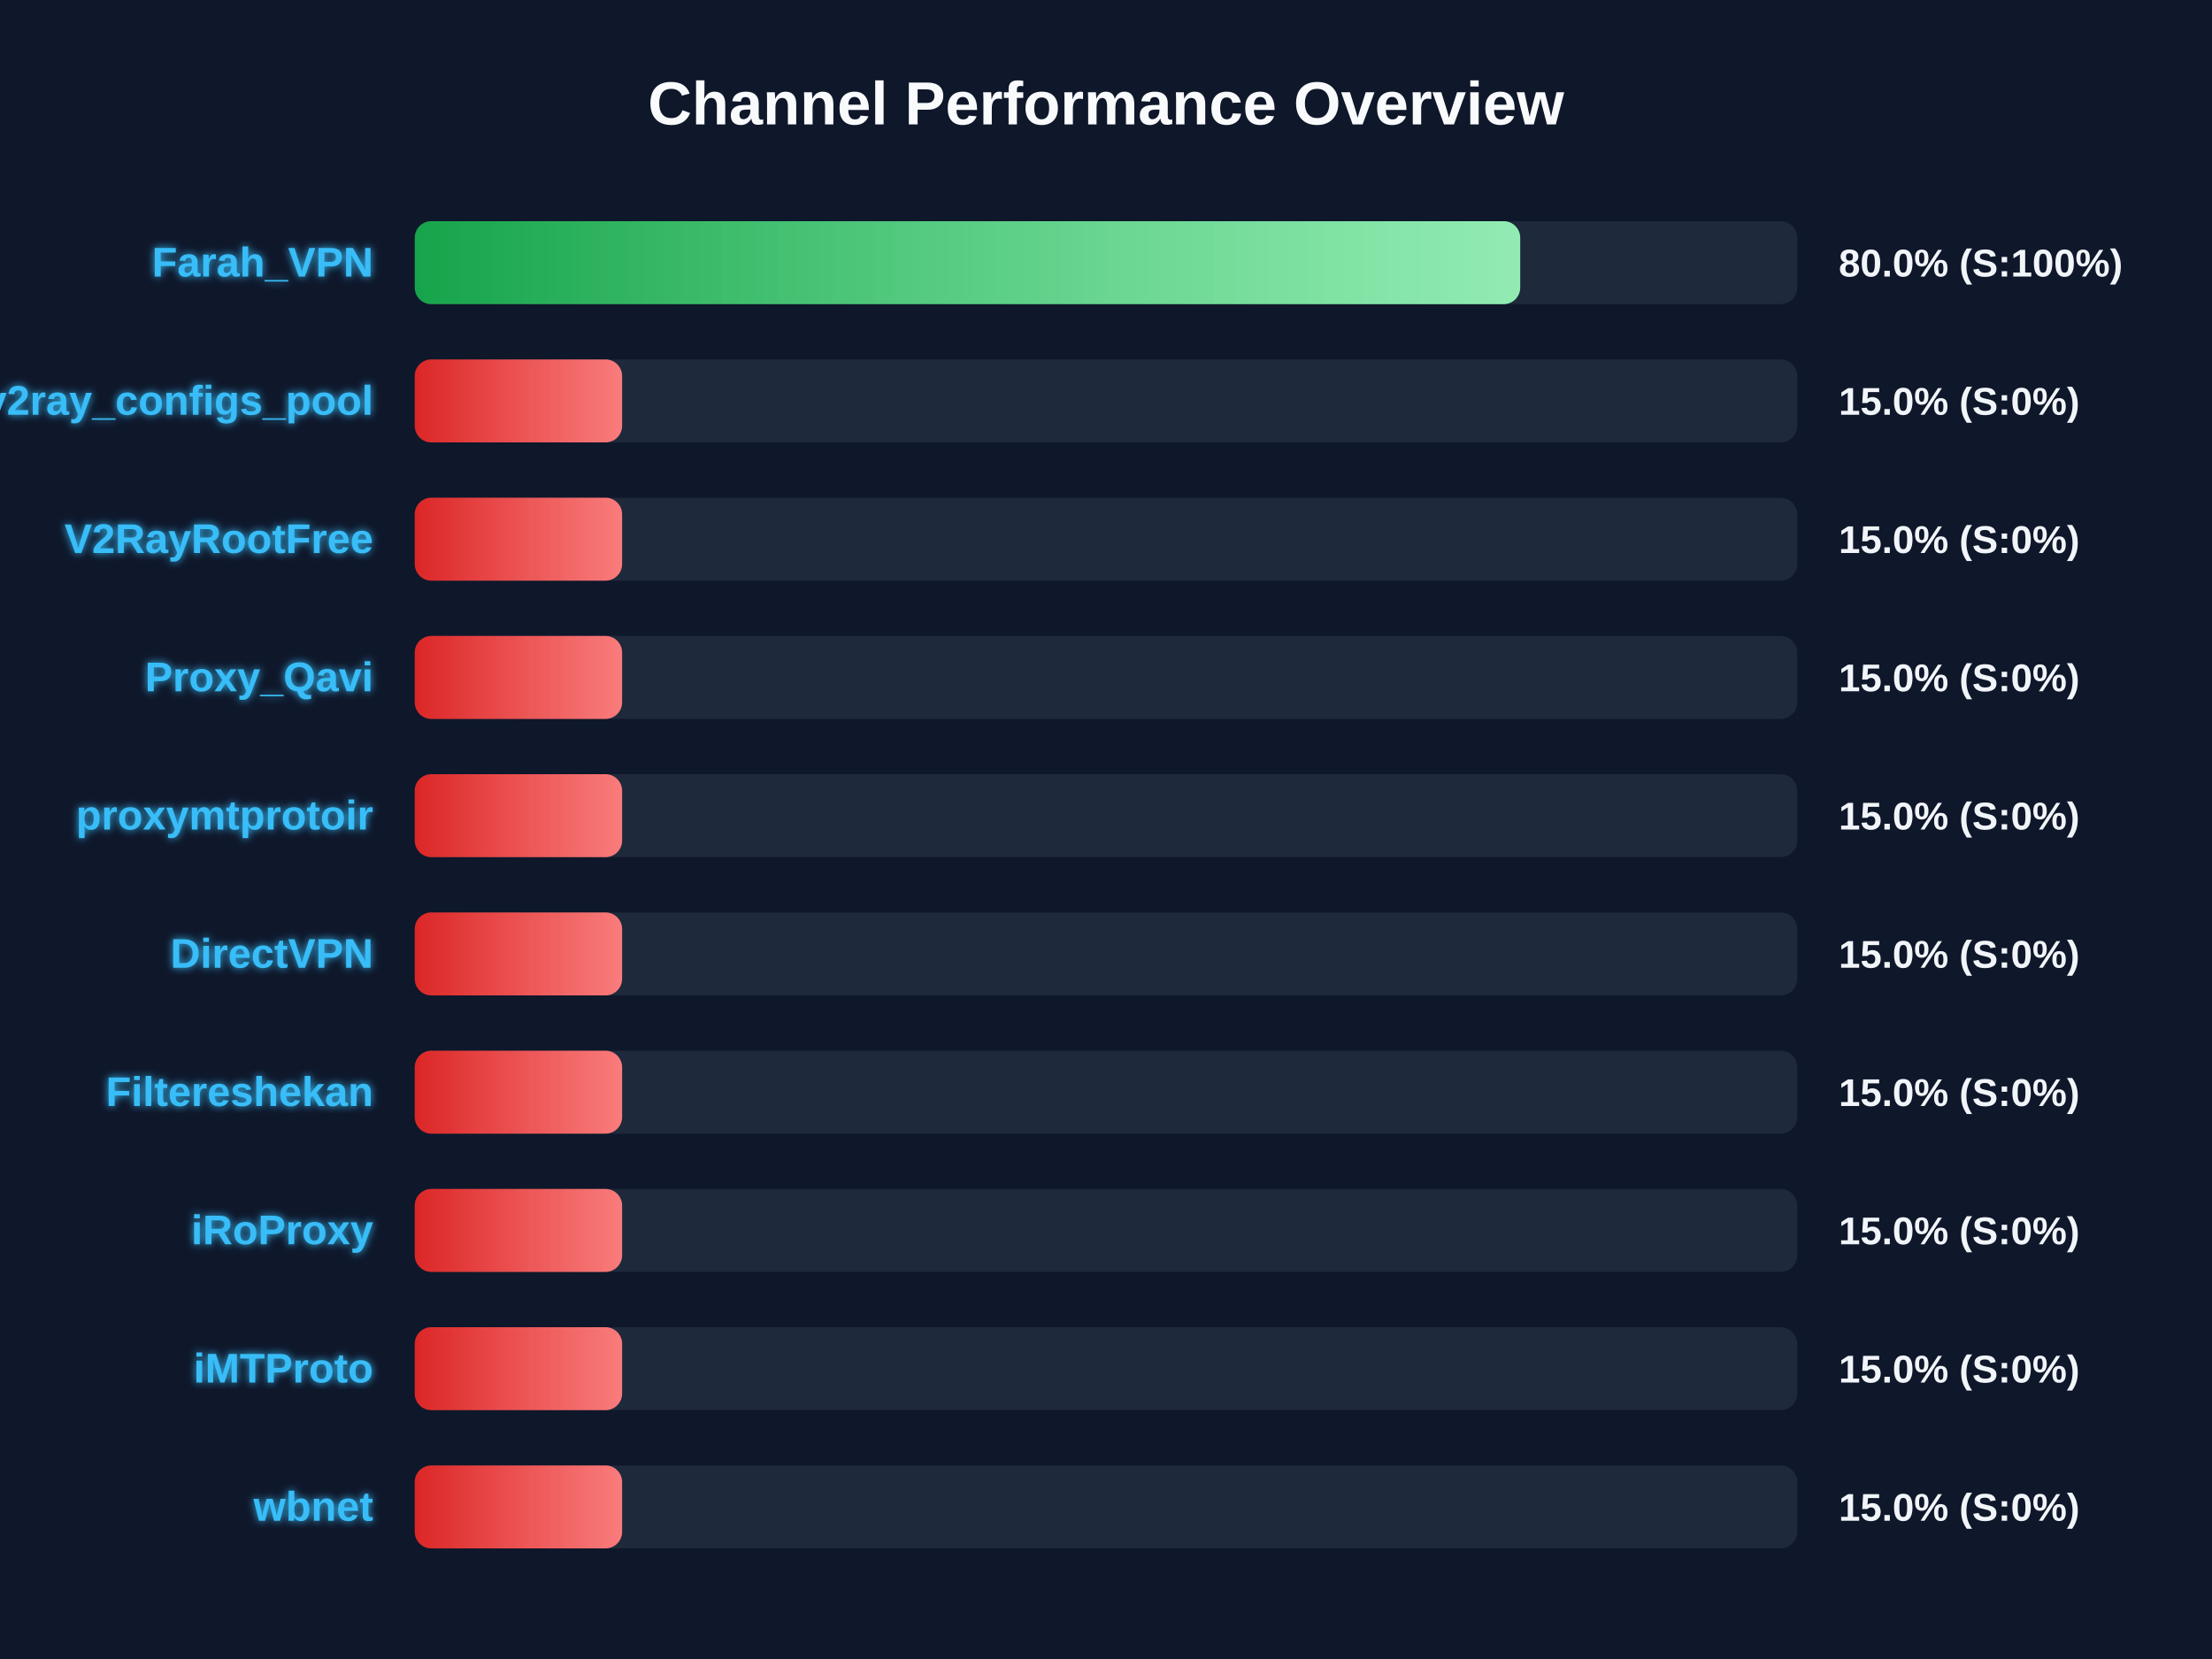
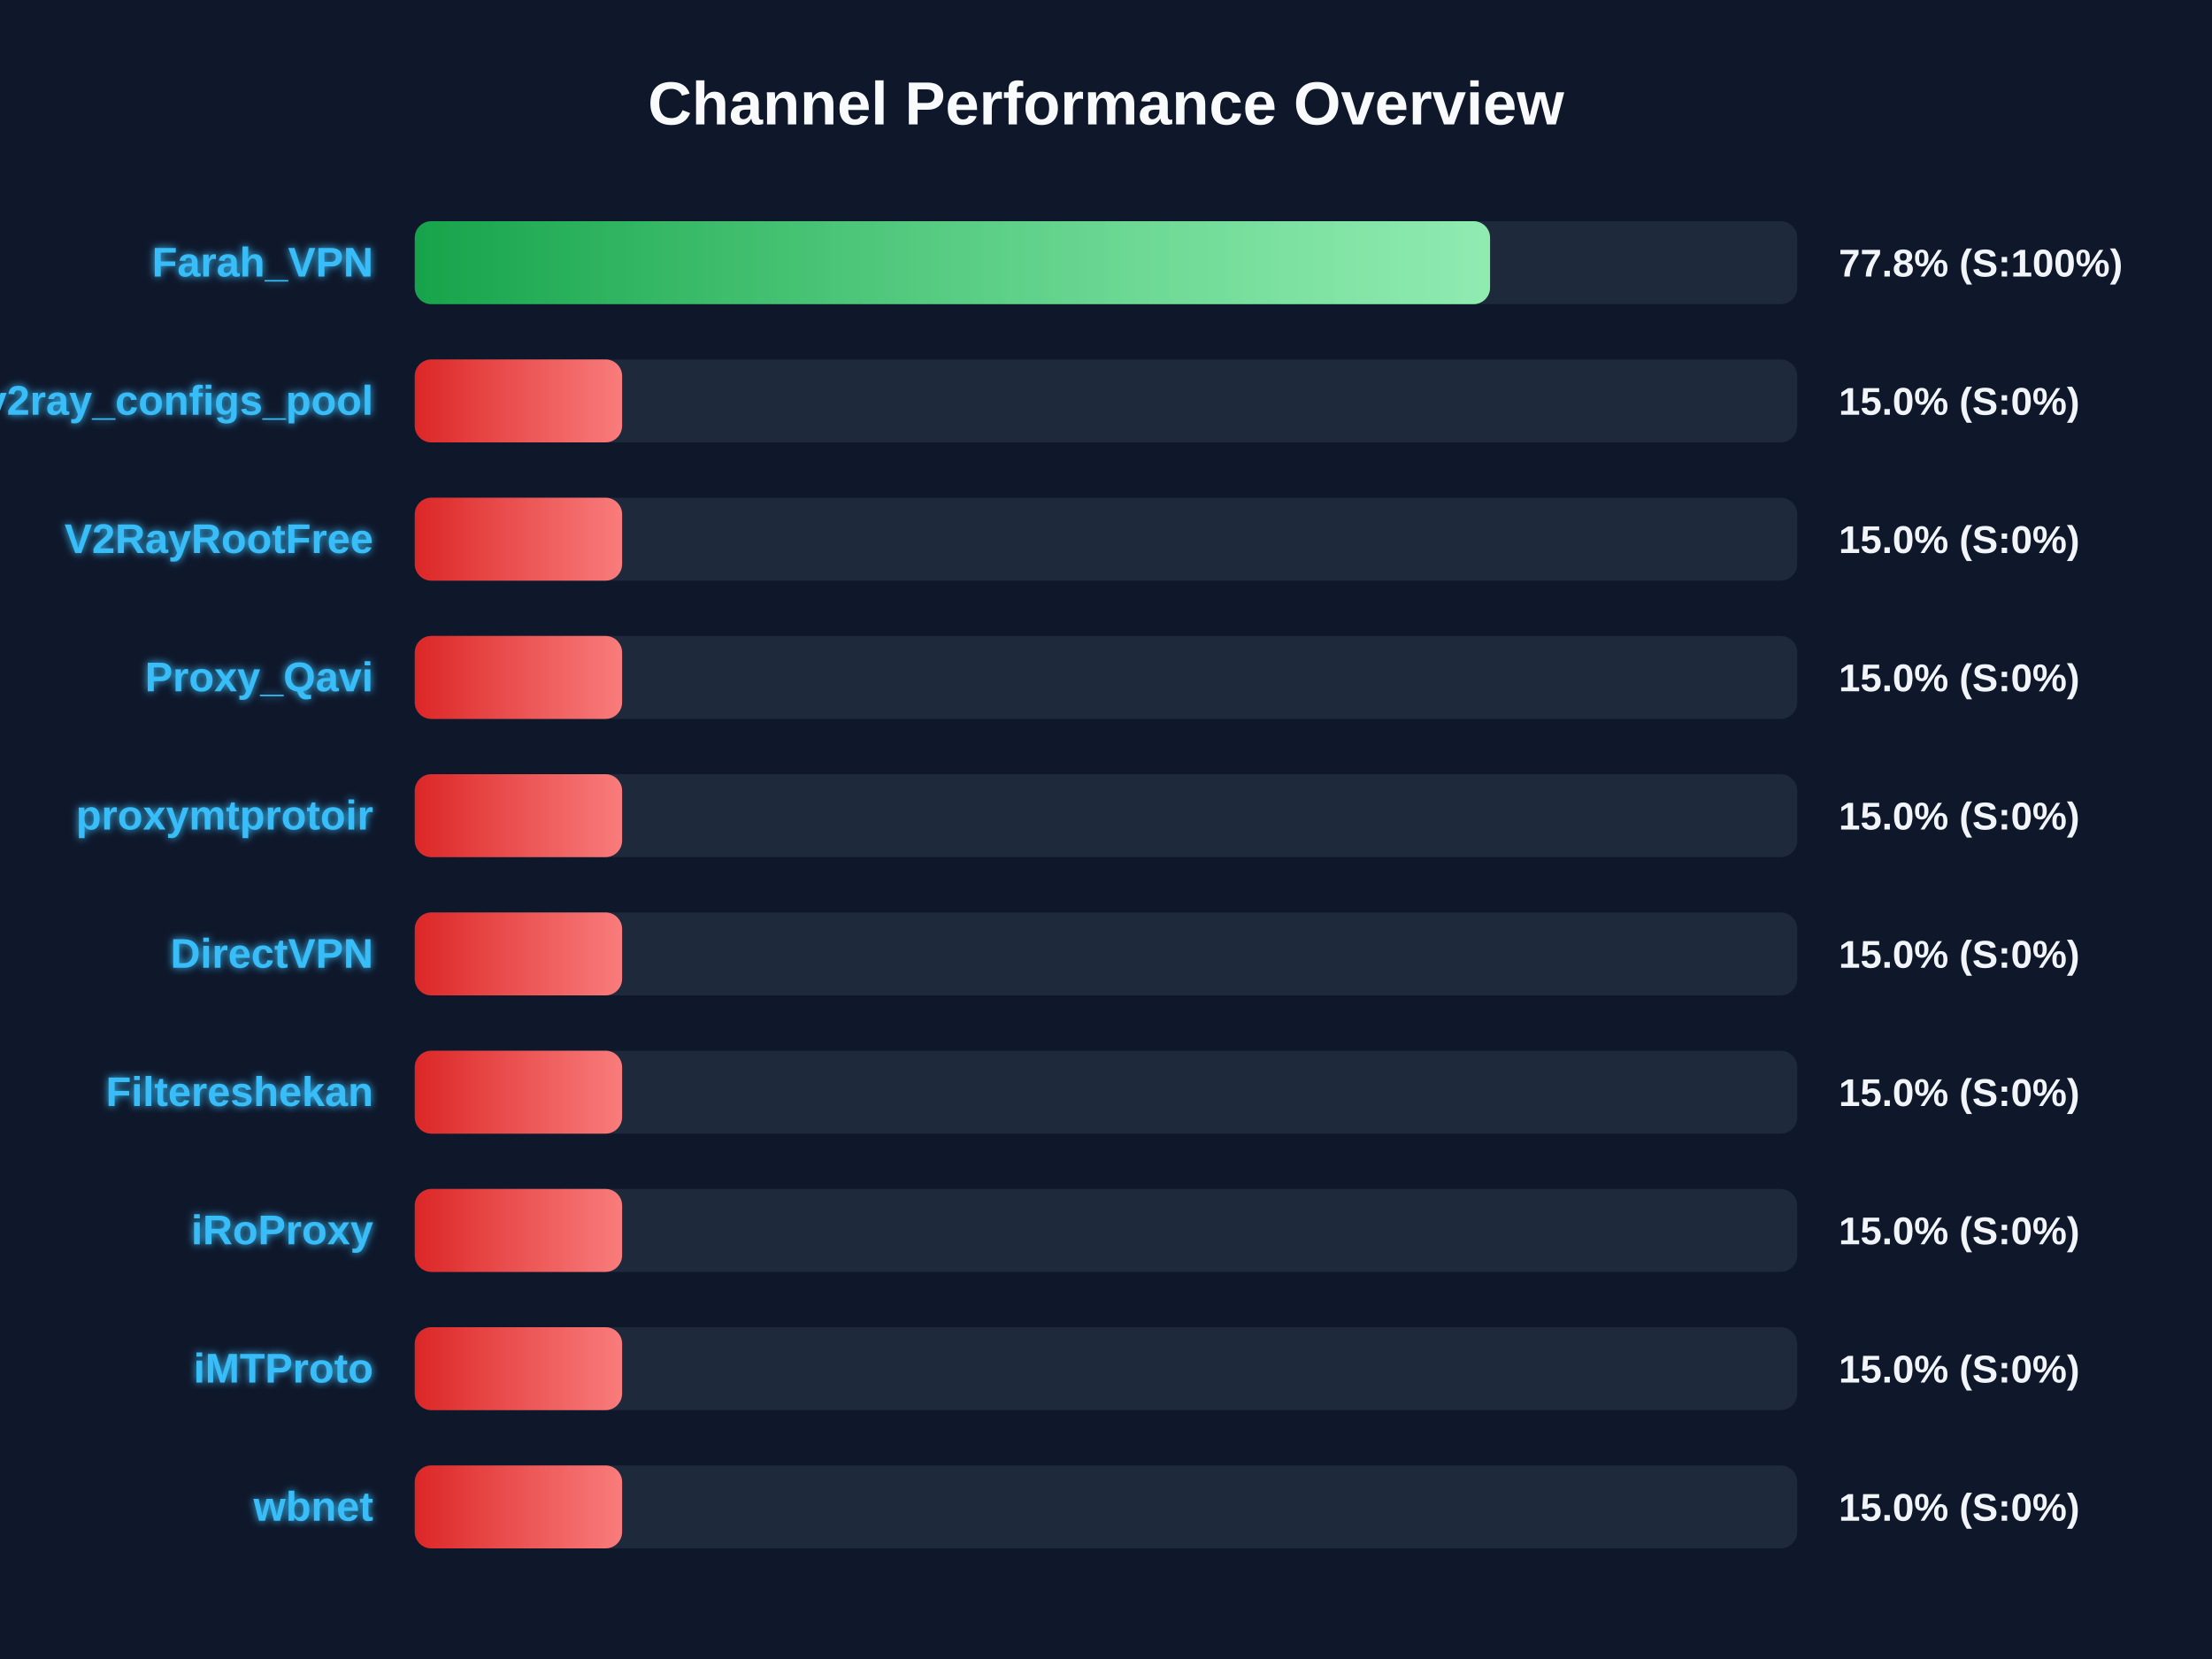
<svg xmlns="http://www.w3.org/2000/svg" width="800" height="600" version="1.1">
  <defs>
    <linearGradient id="grad-green" x1="0%" y1="0%" x2="100%" y2="0%">
      <stop offset="0%" stop-color="#16a34a" />
      <stop offset="100%" stop-color="#4ade80" />
    </linearGradient>
    <linearGradient id="grad-yellow" x1="0%" y1="0%" x2="100%" y2="0%">
      <stop offset="0%" stop-color="#ca8a04" />
      <stop offset="100%" stop-color="#fde047" />
    </linearGradient>
    <linearGradient id="grad-red" x1="0%" y1="0%" x2="100%" y2="0%">
      <stop offset="0%" stop-color="#dc2626" />
      <stop offset="100%" stop-color="#f87171" />
    </linearGradient>
    <linearGradient id="shimmer" x1="0%" y1="0%" x2="100%" y2="0%">
      <stop offset="0%" stop-color="rgba(255,255,255,0)" />
      <stop offset="50%" stop-color="rgba(255,255,255,0.4)" />
      <stop offset="100%" stop-color="rgba(255,255,255,0)" />
    </linearGradient>
    <filter id="glow" x="-20%" y="-20%" width="140%" height="140%">
      <feGaussianBlur stdDeviation="1.5" result="blur" />
      <feComposite in="SourceGraphic" in2="blur" operator="over" />
    </filter>
  </defs>
  <style>
        .bg-rect { fill: #0f172a; }
        .title { font: bold 22px 'Segoe UI', Arial, sans-serif; fill: #f8fafc; }
        .row { font: bold 15px 'Segoe UI', Arial, sans-serif; fill: #38bdf8; filter: url(#glow); }
        .score { font: bold 14px 'Segoe UI', Arial, sans-serif; fill: #f1f5f9; }
        @keyframes shimmer-anim {
            0% { transform: translateX(-100%); }
            100% { transform: translateX(200%); }
        }
        .shimmer-rect {
            animation: shimmer-anim 2.5s infinite linear;
        }
    </style>
  <rect width="100%" height="100%" class="bg-rect" />
  <text x="400" y="45" text-anchor="middle" class="title">Channel Performance Overview</text>
  <rect x="150" y="80" width="500" height="30" fill="#1e293b" rx="6" />
  <clipPath id="clip-0">
-     <rect x="150" y="80" width="399.8" height="30" rx="6" />
+     <rect x="150" y="80" width="388.9" height="30" rx="6" />
  </clipPath>
-   <rect x="150" y="80" width="399.8" height="30" fill="url(#grad-green)" rx="6" />
+   <rect x="150" y="80" width="388.9" height="30" fill="url(#grad-green)" rx="6" />
  <g clip-path="url(#clip-0)">
    <rect x="150" y="80" width="100%" height="30" fill="url(#shimmer)" class="shimmer-rect" />
  </g>
  <text x="135" y="100" text-anchor="end" class="row">Farah_VPN</text>
-   <text x="665" y="100" text-anchor="start" class="score">80.0% (S:100%)</text>
+   <text x="665" y="100" text-anchor="start" class="score">77.8% (S:100%)</text>
  <rect x="150" y="130" width="500" height="30" fill="#1e293b" rx="6" />
  <clipPath id="clip-1">
    <rect x="150" y="130" width="75.0" height="30" rx="6" />
  </clipPath>
  <rect x="150" y="130" width="75.0" height="30" fill="url(#grad-red)" rx="6" />
  <g clip-path="url(#clip-1)">
    <rect x="150" y="130" width="100%" height="30" fill="url(#shimmer)" class="shimmer-rect" />
  </g>
  <text x="135" y="150" text-anchor="end" class="row">v2ray_configs_pool</text>
  <text x="665" y="150" text-anchor="start" class="score">15.0% (S:0%)</text>
  <rect x="150" y="180" width="500" height="30" fill="#1e293b" rx="6" />
  <clipPath id="clip-2">
    <rect x="150" y="180" width="75.0" height="30" rx="6" />
  </clipPath>
  <rect x="150" y="180" width="75.0" height="30" fill="url(#grad-red)" rx="6" />
  <g clip-path="url(#clip-2)">
    <rect x="150" y="180" width="100%" height="30" fill="url(#shimmer)" class="shimmer-rect" />
  </g>
  <text x="135" y="200" text-anchor="end" class="row">V2RayRootFree</text>
  <text x="665" y="200" text-anchor="start" class="score">15.0% (S:0%)</text>
  <rect x="150" y="230" width="500" height="30" fill="#1e293b" rx="6" />
  <clipPath id="clip-3">
    <rect x="150" y="230" width="75.0" height="30" rx="6" />
  </clipPath>
  <rect x="150" y="230" width="75.0" height="30" fill="url(#grad-red)" rx="6" />
  <g clip-path="url(#clip-3)">
    <rect x="150" y="230" width="100%" height="30" fill="url(#shimmer)" class="shimmer-rect" />
  </g>
  <text x="135" y="250" text-anchor="end" class="row">Proxy_Qavi</text>
  <text x="665" y="250" text-anchor="start" class="score">15.0% (S:0%)</text>
  <rect x="150" y="280" width="500" height="30" fill="#1e293b" rx="6" />
  <clipPath id="clip-4">
    <rect x="150" y="280" width="75.0" height="30" rx="6" />
  </clipPath>
  <rect x="150" y="280" width="75.0" height="30" fill="url(#grad-red)" rx="6" />
  <g clip-path="url(#clip-4)">
    <rect x="150" y="280" width="100%" height="30" fill="url(#shimmer)" class="shimmer-rect" />
  </g>
  <text x="135" y="300" text-anchor="end" class="row">proxymtprotoir</text>
  <text x="665" y="300" text-anchor="start" class="score">15.0% (S:0%)</text>
  <rect x="150" y="330" width="500" height="30" fill="#1e293b" rx="6" />
  <clipPath id="clip-5">
    <rect x="150" y="330" width="75.0" height="30" rx="6" />
  </clipPath>
  <rect x="150" y="330" width="75.0" height="30" fill="url(#grad-red)" rx="6" />
  <g clip-path="url(#clip-5)">
    <rect x="150" y="330" width="100%" height="30" fill="url(#shimmer)" class="shimmer-rect" />
  </g>
  <text x="135" y="350" text-anchor="end" class="row">DirectVPN</text>
  <text x="665" y="350" text-anchor="start" class="score">15.0% (S:0%)</text>
  <rect x="150" y="380" width="500" height="30" fill="#1e293b" rx="6" />
  <clipPath id="clip-6">
    <rect x="150" y="380" width="75.0" height="30" rx="6" />
  </clipPath>
  <rect x="150" y="380" width="75.0" height="30" fill="url(#grad-red)" rx="6" />
  <g clip-path="url(#clip-6)">
    <rect x="150" y="380" width="100%" height="30" fill="url(#shimmer)" class="shimmer-rect" />
  </g>
  <text x="135" y="400" text-anchor="end" class="row">Filtereshekan</text>
  <text x="665" y="400" text-anchor="start" class="score">15.0% (S:0%)</text>
  <rect x="150" y="430" width="500" height="30" fill="#1e293b" rx="6" />
  <clipPath id="clip-7">
    <rect x="150" y="430" width="75.0" height="30" rx="6" />
  </clipPath>
  <rect x="150" y="430" width="75.0" height="30" fill="url(#grad-red)" rx="6" />
  <g clip-path="url(#clip-7)">
    <rect x="150" y="430" width="100%" height="30" fill="url(#shimmer)" class="shimmer-rect" />
  </g>
  <text x="135" y="450" text-anchor="end" class="row">iRoProxy</text>
  <text x="665" y="450" text-anchor="start" class="score">15.0% (S:0%)</text>
  <rect x="150" y="480" width="500" height="30" fill="#1e293b" rx="6" />
  <clipPath id="clip-8">
    <rect x="150" y="480" width="75.0" height="30" rx="6" />
  </clipPath>
  <rect x="150" y="480" width="75.0" height="30" fill="url(#grad-red)" rx="6" />
  <g clip-path="url(#clip-8)">
    <rect x="150" y="480" width="100%" height="30" fill="url(#shimmer)" class="shimmer-rect" />
  </g>
  <text x="135" y="500" text-anchor="end" class="row">iMTProto</text>
  <text x="665" y="500" text-anchor="start" class="score">15.0% (S:0%)</text>
  <rect x="150" y="530" width="500" height="30" fill="#1e293b" rx="6" />
  <clipPath id="clip-9">
    <rect x="150" y="530" width="75.0" height="30" rx="6" />
  </clipPath>
  <rect x="150" y="530" width="75.0" height="30" fill="url(#grad-red)" rx="6" />
  <g clip-path="url(#clip-9)">
    <rect x="150" y="530" width="100%" height="30" fill="url(#shimmer)" class="shimmer-rect" />
  </g>
  <text x="135" y="550" text-anchor="end" class="row">wbnet</text>
  <text x="665" y="550" text-anchor="start" class="score">15.0% (S:0%)</text>
</svg>
